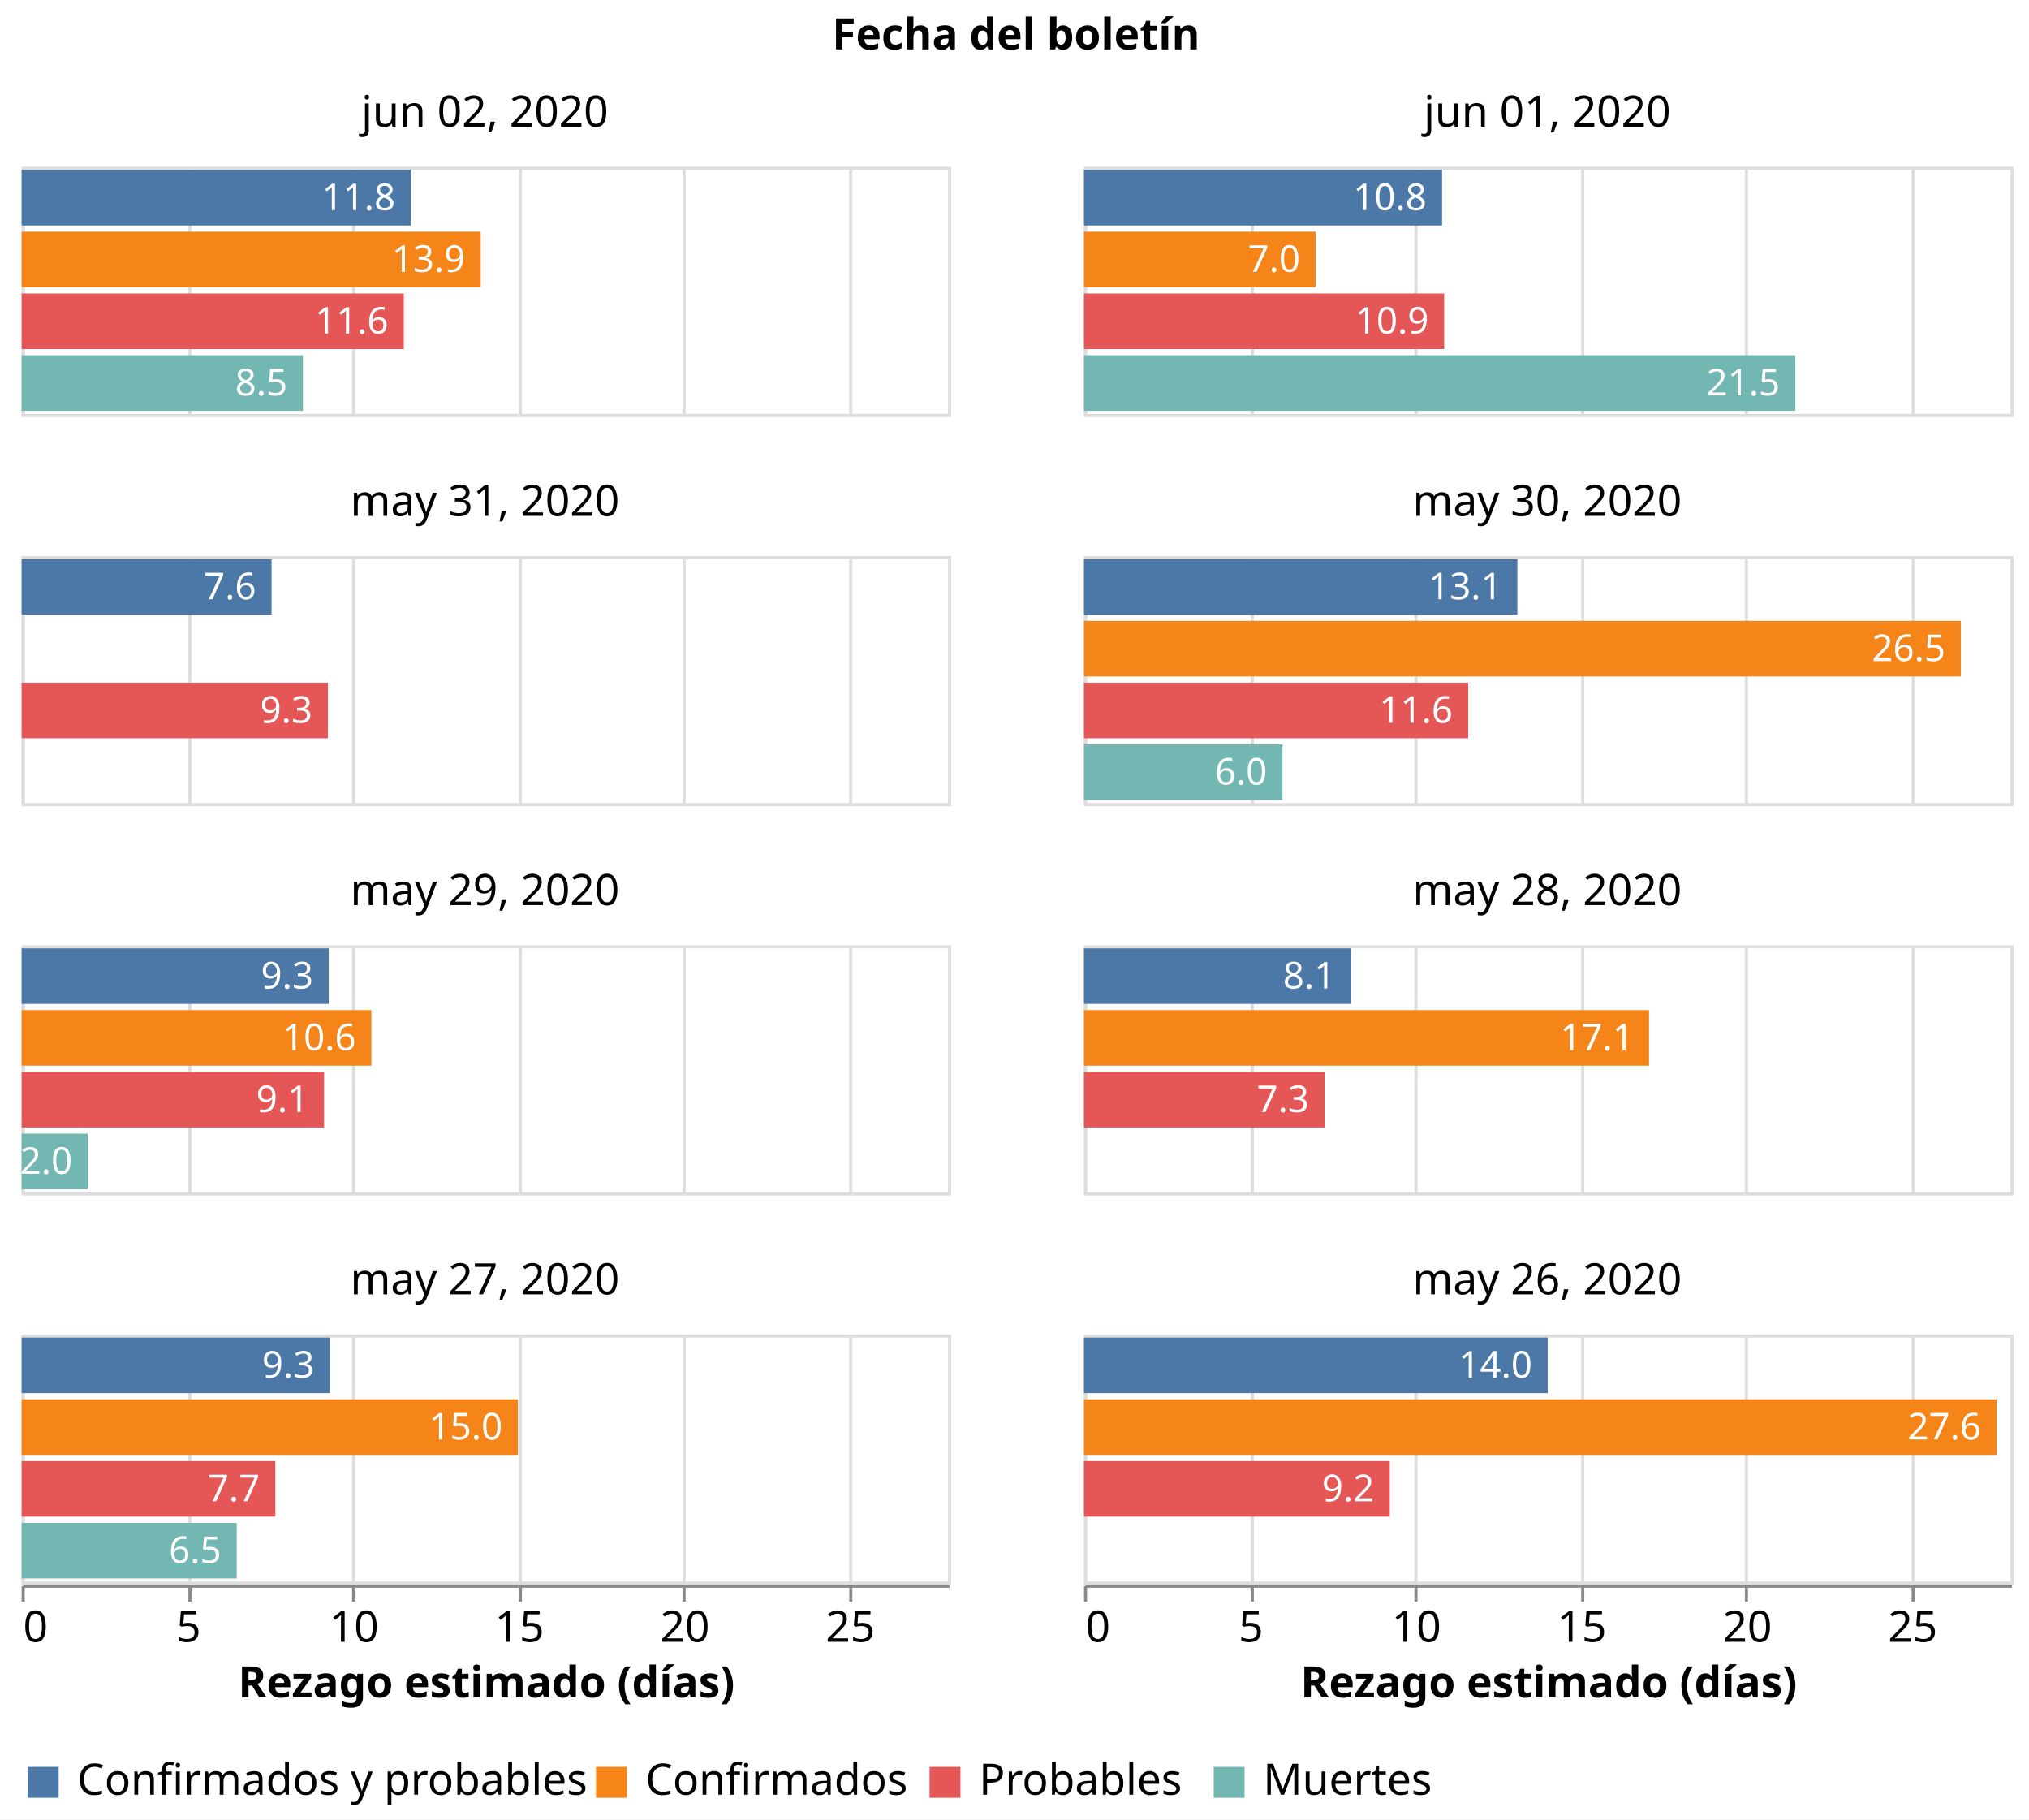
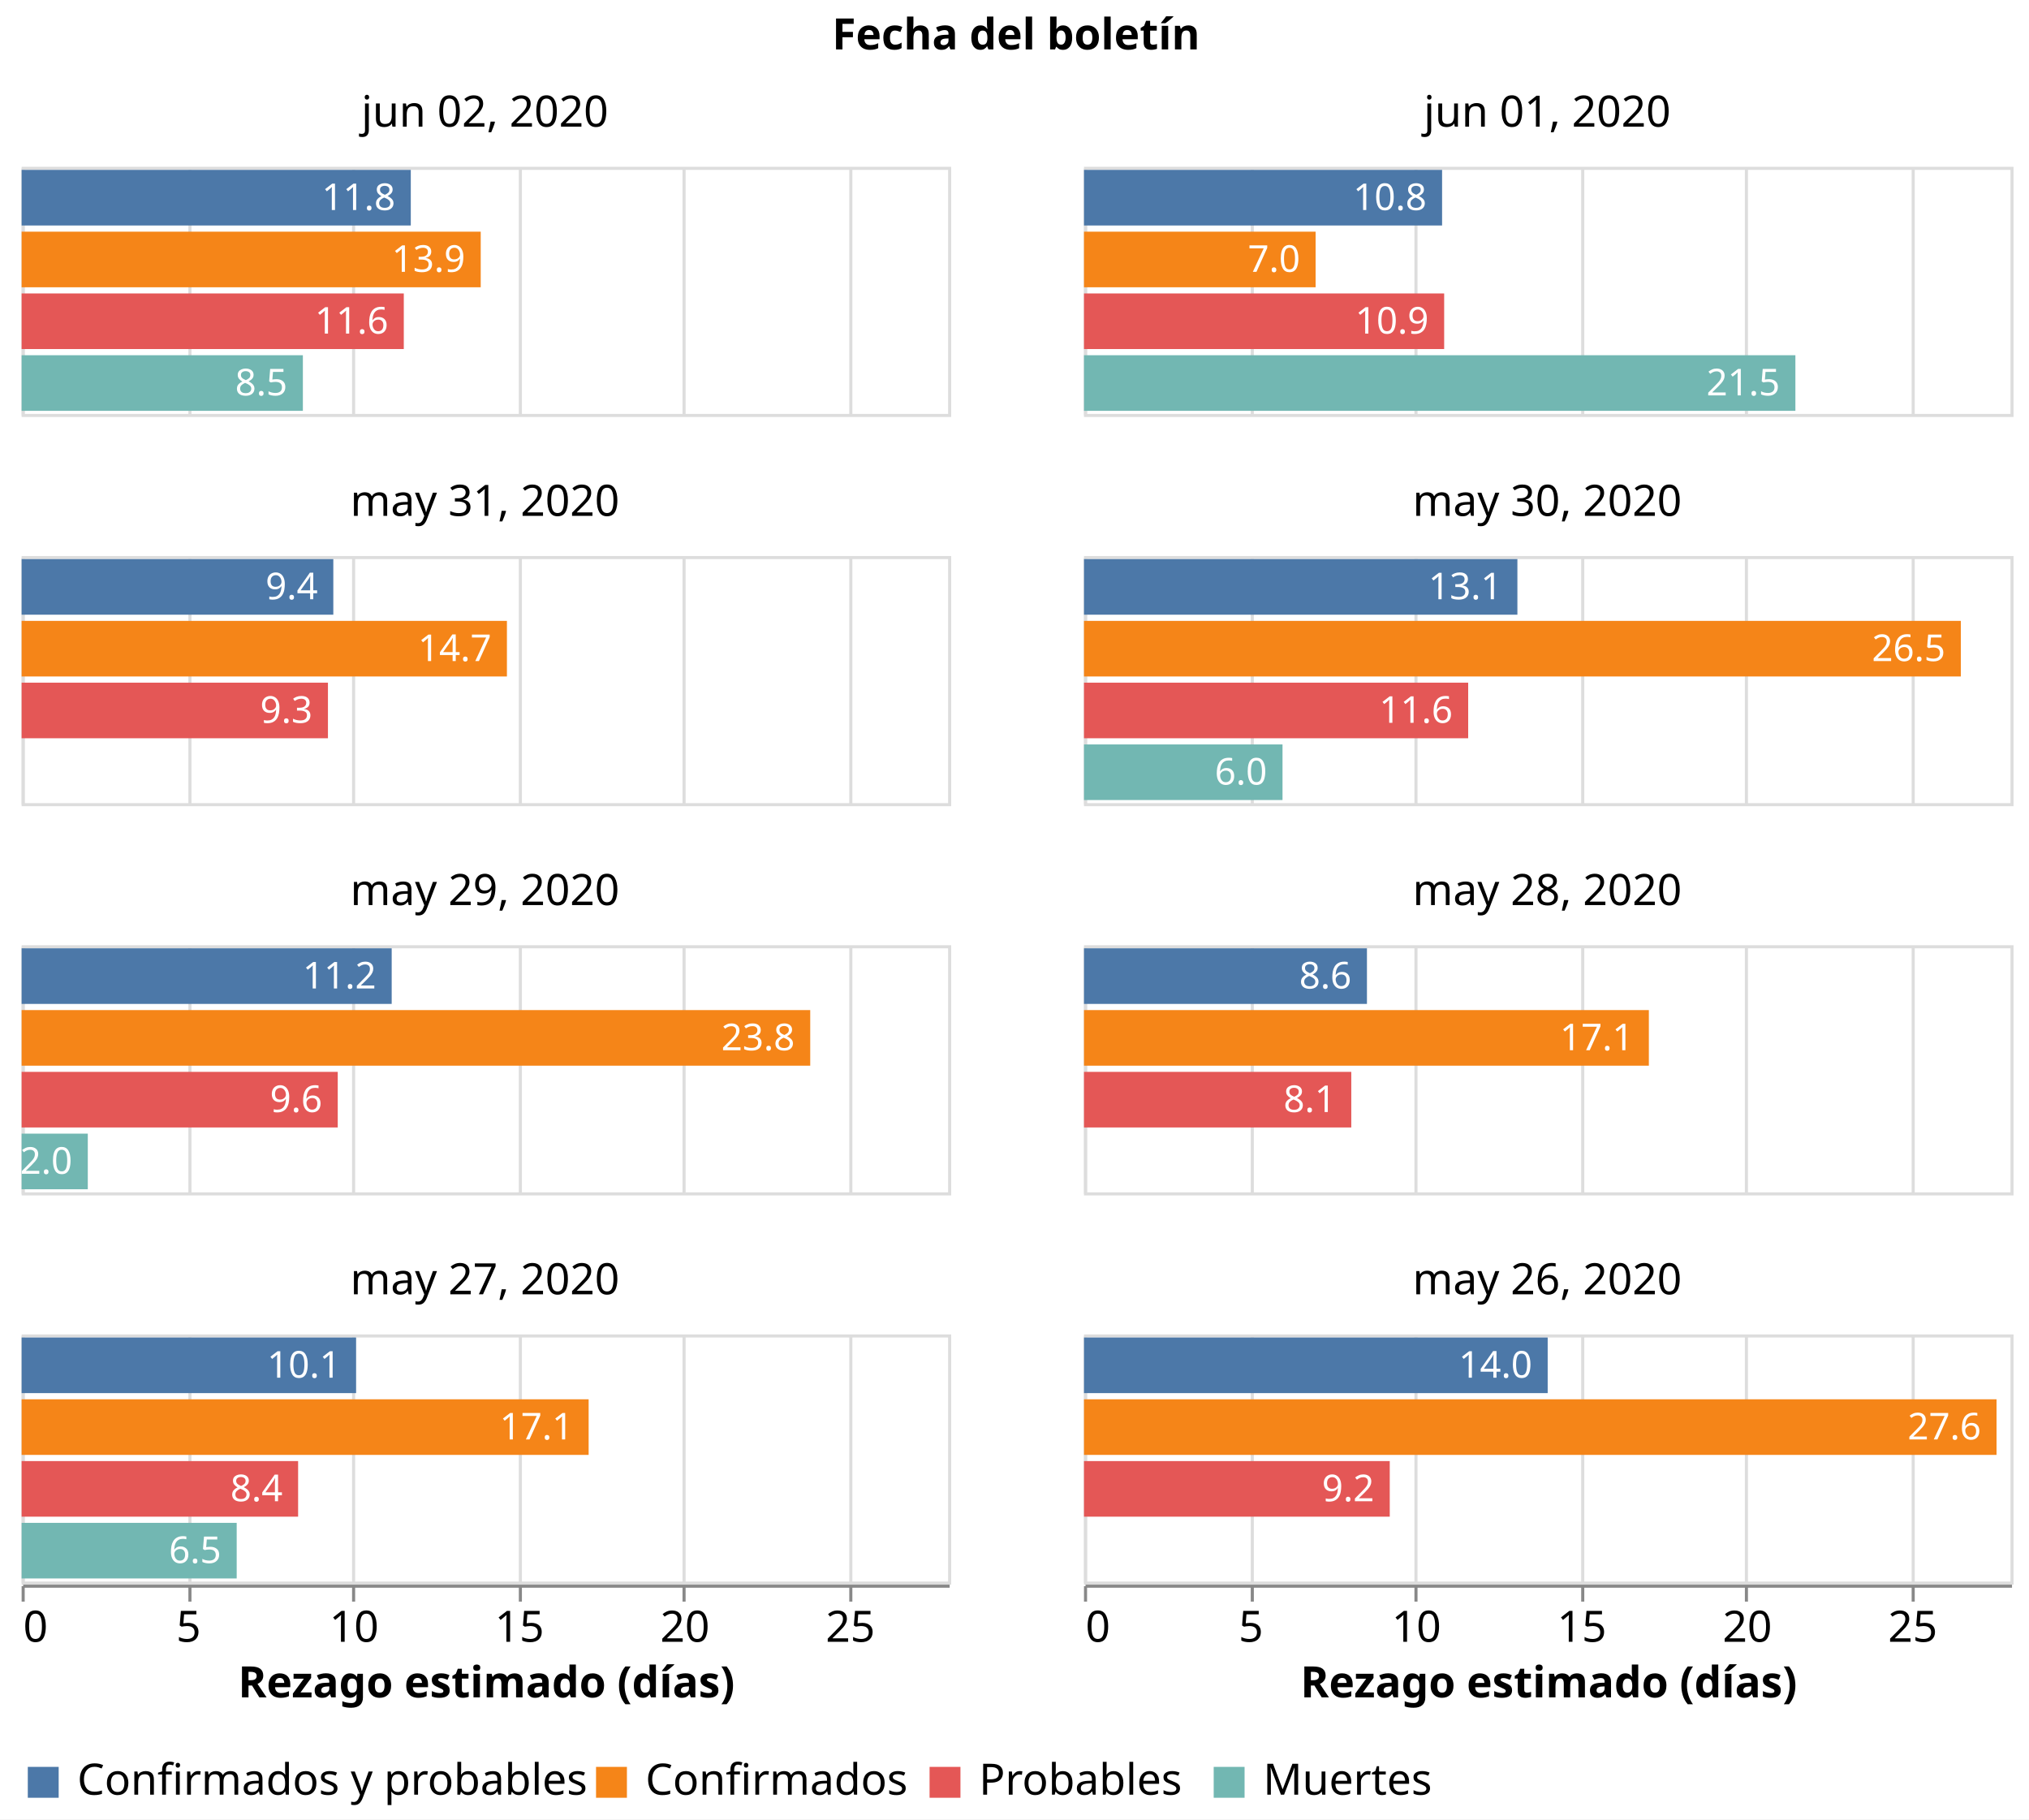
<svg xmlns="http://www.w3.org/2000/svg" class="marks" width="657" height="589" viewBox="0 0 657 589" version="1.1">
  <rect width="657" height="589" style="fill: white;" />
  <g transform="translate(7,54)">
    <g class="mark-group role-frame root">
      <g transform="translate(0,0)">
        <path class="background" d="M0,0h0v0h0Z" style="fill: none;" />
        <g>
          <g class="mark-group role-column-title facet-title">
            <g transform="translate(322,-25)">
              <path class="background" d="M0,0h0v0h0Z" style="fill: none;" />
              <g>
                <g class="mark-group role-title">
                  <g transform="translate(0,-24)">
                    <path class="background" d="M0,0h0v0h0Z" style="pointer-events: none; fill: none;" />
                    <g>
                      <g class="mark-text role-title-text" style="pointer-events: none;">
                        <text text-anchor="middle" transform="translate(0,11)" style="font-family: sans-serif; font-size: 14px; font-weight: bold; fill: #000; opacity: 1;">Fecha del boletín</text>
                      </g>
                    </g>
                    <path class="foreground" d="" style="pointer-events: none; display: none; fill: none;" />
                  </g>
                </g>
              </g>
              <path class="foreground" d="" style="display: none; fill: none;" />
            </g>
          </g>
          <g class="mark-group role-column-footer column_footer">
            <g transform="translate(0,459)">
              <path class="background" d="M0,0h300v0h-300Z" style="fill: none;" />
              <g>
                <g class="mark-group role-axis">
                  <g transform="translate(0.5,0.5)">
                    <path class="background" d="M0,0h0v0h0Z" style="pointer-events: none; fill: none;" />
                    <g>
                      <g class="mark-rule role-axis-tick" style="pointer-events: none;">
                        <line transform="translate(0,0)" x2="0" y2="5" style="fill: none; stroke: #888; stroke-width: 1; opacity: 1;" />
                        <line transform="translate(54,0)" x2="0" y2="5" style="fill: none; stroke: #888; stroke-width: 1; opacity: 1;" />
                        <line transform="translate(107,0)" x2="0" y2="5" style="fill: none; stroke: #888; stroke-width: 1; opacity: 1;" />
                        <line transform="translate(161,0)" x2="0" y2="5" style="fill: none; stroke: #888; stroke-width: 1; opacity: 1;" />
                        <line transform="translate(214,0)" x2="0" y2="5" style="fill: none; stroke: #888; stroke-width: 1; opacity: 1;" />
                        <line transform="translate(268,0)" x2="0" y2="5" style="fill: none; stroke: #888; stroke-width: 1; opacity: 1;" />
                      </g>
                      <g class="mark-text role-axis-label" style="pointer-events: none;">
                        <text text-anchor="start" transform="translate(0,18)" style="font-family: sans-serif; font-size: 14px; fill: #000; opacity: 1;">0</text>
                        <text text-anchor="middle" transform="translate(53.57143,18)" style="font-family: sans-serif; font-size: 14px; fill: #000; opacity: 1;">5</text>
                        <text text-anchor="middle" transform="translate(107.1429,18)" style="font-family: sans-serif; font-size: 14px; fill: #000; opacity: 1;">10</text>
                        <text text-anchor="middle" transform="translate(160.7143,18)" style="font-family: sans-serif; font-size: 14px; fill: #000; opacity: 1;">15</text>
                        <text text-anchor="middle" transform="translate(214.2857,18)" style="font-family: sans-serif; font-size: 14px; fill: #000; opacity: 1;">20</text>
                        <text text-anchor="middle" transform="translate(267.8571,18)" style="font-family: sans-serif; font-size: 14px; fill: #000; opacity: 1;">25</text>
                      </g>
                      <g class="mark-rule role-axis-domain" style="pointer-events: none;">
                        <line transform="translate(0,0)" x2="300" y2="0" style="fill: none; stroke: #888; stroke-width: 1; opacity: 1;" />
                      </g>
                      <g class="mark-text role-axis-title" style="pointer-events: none;">
                        <text text-anchor="middle" transform="translate(150,36)" style="font-family: sans-serif; font-size: 14px; font-weight: bold; fill: #000; opacity: 1;">Rezago estimado (días)</text>
                      </g>
                    </g>
                    <path class="foreground" d="" style="pointer-events: none; display: none; fill: none;" />
                  </g>
                </g>
              </g>
              <path class="foreground" d="" style="display: none; fill: none;" />
            </g>
            <g transform="translate(344,459)">
              <path class="background" d="M0,0h300v0h-300Z" style="fill: none;" />
              <g>
                <g class="mark-group role-axis">
                  <g transform="translate(0.5,0.5)">
                    <path class="background" d="M0,0h0v0h0Z" style="pointer-events: none; fill: none;" />
                    <g>
                      <g class="mark-rule role-axis-tick" style="pointer-events: none;">
                        <line transform="translate(0,0)" x2="0" y2="5" style="fill: none; stroke: #888; stroke-width: 1; opacity: 1;" />
                        <line transform="translate(54,0)" x2="0" y2="5" style="fill: none; stroke: #888; stroke-width: 1; opacity: 1;" />
                        <line transform="translate(107,0)" x2="0" y2="5" style="fill: none; stroke: #888; stroke-width: 1; opacity: 1;" />
                        <line transform="translate(161,0)" x2="0" y2="5" style="fill: none; stroke: #888; stroke-width: 1; opacity: 1;" />
                        <line transform="translate(214,0)" x2="0" y2="5" style="fill: none; stroke: #888; stroke-width: 1; opacity: 1;" />
                        <line transform="translate(268,0)" x2="0" y2="5" style="fill: none; stroke: #888; stroke-width: 1; opacity: 1;" />
                      </g>
                      <g class="mark-text role-axis-label" style="pointer-events: none;">
                        <text text-anchor="start" transform="translate(0,18)" style="font-family: sans-serif; font-size: 14px; fill: #000; opacity: 1;">0</text>
                        <text text-anchor="middle" transform="translate(53.57143,18)" style="font-family: sans-serif; font-size: 14px; fill: #000; opacity: 1;">5</text>
                        <text text-anchor="middle" transform="translate(107.1429,18)" style="font-family: sans-serif; font-size: 14px; fill: #000; opacity: 1;">10</text>
                        <text text-anchor="middle" transform="translate(160.7143,18)" style="font-family: sans-serif; font-size: 14px; fill: #000; opacity: 1;">15</text>
                        <text text-anchor="middle" transform="translate(214.2857,18)" style="font-family: sans-serif; font-size: 14px; fill: #000; opacity: 1;">20</text>
                        <text text-anchor="middle" transform="translate(267.8571,18)" style="font-family: sans-serif; font-size: 14px; fill: #000; opacity: 1;">25</text>
                      </g>
                      <g class="mark-rule role-axis-domain" style="pointer-events: none;">
                        <line transform="translate(0,0)" x2="300" y2="0" style="fill: none; stroke: #888; stroke-width: 1; opacity: 1;" />
                      </g>
                      <g class="mark-text role-axis-title" style="pointer-events: none;">
                        <text text-anchor="middle" transform="translate(150,36)" style="font-family: sans-serif; font-size: 14px; font-weight: bold; fill: #000; opacity: 1;">Rezago estimado (días)</text>
                      </g>
                    </g>
                    <path class="foreground" d="" style="pointer-events: none; display: none; fill: none;" />
                  </g>
                </g>
              </g>
              <path class="foreground" d="" style="display: none; fill: none;" />
            </g>
          </g>
          <g class="mark-group role-scope cell">
            <g transform="translate(0,0)">
              <path class="background" d="M0.5,0.5h300v80h-300Z" style="fill: none; stroke: #ddd;" />
              <g>
                <g class="mark-group role-axis">
                  <g transform="translate(0.5,80.5)">
                    <path class="background" d="M0,0h0v0h0Z" style="pointer-events: none; fill: none;" />
                    <g>
                      <g class="mark-rule role-axis-grid" style="pointer-events: none;">
                        <line transform="translate(0,0)" x2="0" y2="-80" style="fill: none; stroke: #ddd; stroke-width: 1; opacity: 1;" />
                        <line transform="translate(54,0)" x2="0" y2="-80" style="fill: none; stroke: #ddd; stroke-width: 1; opacity: 1;" />
                        <line transform="translate(107,0)" x2="0" y2="-80" style="fill: none; stroke: #ddd; stroke-width: 1; opacity: 1;" />
                        <line transform="translate(161,0)" x2="0" y2="-80" style="fill: none; stroke: #ddd; stroke-width: 1; opacity: 1;" />
                        <line transform="translate(214,0)" x2="0" y2="-80" style="fill: none; stroke: #ddd; stroke-width: 1; opacity: 1;" />
                        <line transform="translate(268,0)" x2="0" y2="-80" style="fill: none; stroke: #ddd; stroke-width: 1; opacity: 1;" />
                      </g>
                    </g>
                    <path class="foreground" d="" style="pointer-events: none; display: none; fill: none;" />
                  </g>
                </g>
                <g class="mark-rect role-mark child_layer_0_marks">
                  <path d="M0,1h126.015v18h-126.015Z" style="fill: #4c78a8;" />
                  <path d="M0,21h148.661v18h-148.661Z" style="fill: #f58518;" />
                  <path d="M0,41h123.75v18h-123.75Z" style="fill: #e45756;" />
                  <path d="M0,61h91.071v18h-91.071Z" style="fill: #72b7b2;" />
                </g>
                <g class="mark-text role-mark child_layer_1_marks">
                  <text text-anchor="end" transform="translate(121.0146,14)" style="font-family: sans-serif; font-size: 12px; fill: white;">11.8</text>
                  <text text-anchor="end" transform="translate(143.6607,34)" style="font-family: sans-serif; font-size: 12px; fill: white;">13.9</text>
                  <text text-anchor="end" transform="translate(118.75,54)" style="font-family: sans-serif; font-size: 12px; fill: white;">11.6</text>
                  <text text-anchor="end" transform="translate(86.07143,74)" style="font-family: sans-serif; font-size: 12px; fill: white;">8.5</text>
                </g>
                <g class="mark-group role-title">
                  <g transform="translate(150,-24)">
                    <path class="background" d="M0,0h0v0h0Z" style="pointer-events: none; fill: none;" />
                    <g>
                      <g class="mark-text role-title-text" style="pointer-events: none;">
                        <text text-anchor="middle" transform="translate(0,11)" style="font-family: sans-serif; font-size: 14px; fill: #000; opacity: 1;">jun 02, 2020</text>
                      </g>
                    </g>
                    <path class="foreground" d="" style="pointer-events: none; display: none; fill: none;" />
                  </g>
                </g>
              </g>
              <path class="foreground" d="" style="display: none; fill: none;" />
            </g>
            <g transform="translate(344,0)">
              <path class="background" d="M0.5,0.5h300v80h-300Z" style="fill: none; stroke: #ddd;" />
              <g>
                <g class="mark-group role-axis">
                  <g transform="translate(0.5,80.5)">
                    <path class="background" d="M0,0h0v0h0Z" style="pointer-events: none; fill: none;" />
                    <g>
                      <g class="mark-rule role-axis-grid" style="pointer-events: none;">
                        <line transform="translate(0,0)" x2="0" y2="-80" style="fill: none; stroke: #ddd; stroke-width: 1; opacity: 1;" />
                        <line transform="translate(54,0)" x2="0" y2="-80" style="fill: none; stroke: #ddd; stroke-width: 1; opacity: 1;" />
                        <line transform="translate(107,0)" x2="0" y2="-80" style="fill: none; stroke: #ddd; stroke-width: 1; opacity: 1;" />
                        <line transform="translate(161,0)" x2="0" y2="-80" style="fill: none; stroke: #ddd; stroke-width: 1; opacity: 1;" />
                        <line transform="translate(214,0)" x2="0" y2="-80" style="fill: none; stroke: #ddd; stroke-width: 1; opacity: 1;" />
                        <line transform="translate(268,0)" x2="0" y2="-80" style="fill: none; stroke: #ddd; stroke-width: 1; opacity: 1;" />
                      </g>
                    </g>
                    <path class="foreground" d="" style="pointer-events: none; display: none; fill: none;" />
                  </g>
                </g>
                <g class="mark-rect role-mark child_layer_0_marks">
                  <path d="M0,1h115.956v18h-115.956Z" style="fill: #4c78a8;" />
                  <path d="M0,21h75v18h-75Z" style="fill: #f58518;" />
                  <path d="M0,41h116.628v18h-116.628Z" style="fill: #e45756;" />
                  <path d="M0,61h230.357v18h-230.357Z" style="fill: #72b7b2;" />
                </g>
                <g class="mark-text role-mark child_layer_1_marks">
                  <text text-anchor="end" transform="translate(110.9562,14)" style="font-family: sans-serif; font-size: 12px; fill: white;">10.8</text>
                  <text text-anchor="end" transform="translate(70,34)" style="font-family: sans-serif; font-size: 12px; fill: white;">7.0</text>
                  <text text-anchor="end" transform="translate(111.6276,54)" style="font-family: sans-serif; font-size: 12px; fill: white;">10.9</text>
                  <text text-anchor="end" transform="translate(225.3571,74)" style="font-family: sans-serif; font-size: 12px; fill: white;">21.5</text>
                </g>
                <g class="mark-group role-title">
                  <g transform="translate(150,-24)">
                    <path class="background" d="M0,0h0v0h0Z" style="pointer-events: none; fill: none;" />
                    <g>
                      <g class="mark-text role-title-text" style="pointer-events: none;">
                        <text text-anchor="middle" transform="translate(0,11)" style="font-family: sans-serif; font-size: 14px; fill: #000; opacity: 1;">jun 01, 2020</text>
                      </g>
                    </g>
                    <path class="foreground" d="" style="pointer-events: none; display: none; fill: none;" />
                  </g>
                </g>
              </g>
              <path class="foreground" d="" style="display: none; fill: none;" />
            </g>
            <g transform="translate(0,126)">
              <path class="background" d="M0.5,0.5h300v80h-300Z" style="fill: none; stroke: #ddd;" />
              <g>
                <g class="mark-group role-axis">
                  <g transform="translate(0.5,80.5)">
                    <path class="background" d="M0,0h0v0h0Z" style="pointer-events: none; fill: none;" />
                    <g>
                      <g class="mark-rule role-axis-grid" style="pointer-events: none;">
                        <line transform="translate(0,0)" x2="0" y2="-80" style="fill: none; stroke: #ddd; stroke-width: 1; opacity: 1;" />
                        <line transform="translate(54,0)" x2="0" y2="-80" style="fill: none; stroke: #ddd; stroke-width: 1; opacity: 1;" />
                        <line transform="translate(107,0)" x2="0" y2="-80" style="fill: none; stroke: #ddd; stroke-width: 1; opacity: 1;" />
                        <line transform="translate(161,0)" x2="0" y2="-80" style="fill: none; stroke: #ddd; stroke-width: 1; opacity: 1;" />
                        <line transform="translate(214,0)" x2="0" y2="-80" style="fill: none; stroke: #ddd; stroke-width: 1; opacity: 1;" />
                        <line transform="translate(268,0)" x2="0" y2="-80" style="fill: none; stroke: #ddd; stroke-width: 1; opacity: 1;" />
                      </g>
                    </g>
                    <path class="foreground" d="" style="pointer-events: none; display: none; fill: none;" />
                  </g>
                </g>
                <g class="mark-rect role-mark child_layer_0_marks">
-                   <path d="M0,1h80.927v18h-80.927Z" style="fill: #4c78a8;" />
+                   <path d="M0,1h100.929v18h-100.929Z" style="fill: #4c78a8;" />
+                   <path d="M0,21h157.143v18h-157.143Z" style="fill: #f58518;" />
                  <path d="M0,41h99.19v18h-99.19Z" style="fill: #e45756;" />
                </g>
                <g class="mark-text role-mark child_layer_1_marks">
-                   <text text-anchor="end" transform="translate(75.92705,14)" style="font-family: sans-serif; font-size: 12px; fill: white;">7.6</text>
+                   <text text-anchor="end" transform="translate(95.92857,14)" style="font-family: sans-serif; font-size: 12px; fill: white;">9.4</text>
+                   <text text-anchor="end" transform="translate(152.1429,34)" style="font-family: sans-serif; font-size: 12px; fill: white;">14.7</text>
                  <text text-anchor="end" transform="translate(94.18999,54)" style="font-family: sans-serif; font-size: 12px; fill: white;">9.3</text>
                </g>
                <g class="mark-group role-title">
                  <g transform="translate(150,-24)">
                    <path class="background" d="M0,0h0v0h0Z" style="pointer-events: none; fill: none;" />
                    <g>
                      <g class="mark-text role-title-text" style="pointer-events: none;">
                        <text text-anchor="middle" transform="translate(0,11)" style="font-family: sans-serif; font-size: 14px; fill: #000; opacity: 1;">may 31, 2020</text>
                      </g>
                    </g>
                    <path class="foreground" d="" style="pointer-events: none; display: none; fill: none;" />
                  </g>
                </g>
              </g>
              <path class="foreground" d="" style="display: none; fill: none;" />
            </g>
            <g transform="translate(344,126)">
              <path class="background" d="M0.5,0.5h300v80h-300Z" style="fill: none; stroke: #ddd;" />
              <g>
                <g class="mark-group role-axis">
                  <g transform="translate(0.5,80.5)">
                    <path class="background" d="M0,0h0v0h0Z" style="pointer-events: none; fill: none;" />
                    <g>
                      <g class="mark-rule role-axis-grid" style="pointer-events: none;">
                        <line transform="translate(0,0)" x2="0" y2="-80" style="fill: none; stroke: #ddd; stroke-width: 1; opacity: 1;" />
                        <line transform="translate(54,0)" x2="0" y2="-80" style="fill: none; stroke: #ddd; stroke-width: 1; opacity: 1;" />
                        <line transform="translate(107,0)" x2="0" y2="-80" style="fill: none; stroke: #ddd; stroke-width: 1; opacity: 1;" />
                        <line transform="translate(161,0)" x2="0" y2="-80" style="fill: none; stroke: #ddd; stroke-width: 1; opacity: 1;" />
                        <line transform="translate(214,0)" x2="0" y2="-80" style="fill: none; stroke: #ddd; stroke-width: 1; opacity: 1;" />
                        <line transform="translate(268,0)" x2="0" y2="-80" style="fill: none; stroke: #ddd; stroke-width: 1; opacity: 1;" />
                      </g>
                    </g>
                    <path class="foreground" d="" style="pointer-events: none; display: none; fill: none;" />
                  </g>
                </g>
                <g class="mark-rect role-mark child_layer_0_marks">
                  <path d="M0,1h140.34v18h-140.34Z" style="fill: #4c78a8;" />
                  <path d="M0,21h283.929v18h-283.929Z" style="fill: #f58518;" />
                  <path d="M0,41h124.405v18h-124.405Z" style="fill: #e45756;" />
                  <path d="M0,61h64.286v18h-64.286Z" style="fill: #72b7b2;" />
                </g>
                <g class="mark-text role-mark child_layer_1_marks">
                  <text text-anchor="end" transform="translate(135.3396,14)" style="font-family: sans-serif; font-size: 12px; fill: white;">13.1</text>
                  <text text-anchor="end" transform="translate(278.9286,34)" style="font-family: sans-serif; font-size: 12px; fill: white;">26.5</text>
                  <text text-anchor="end" transform="translate(119.4048,54)" style="font-family: sans-serif; font-size: 12px; fill: white;">11.6</text>
                  <text text-anchor="end" transform="translate(59.28571,74)" style="font-family: sans-serif; font-size: 12px; fill: white;">6.0</text>
                </g>
                <g class="mark-group role-title">
                  <g transform="translate(150,-24)">
                    <path class="background" d="M0,0h0v0h0Z" style="pointer-events: none; fill: none;" />
                    <g>
                      <g class="mark-text role-title-text" style="pointer-events: none;">
                        <text text-anchor="middle" transform="translate(0,11)" style="font-family: sans-serif; font-size: 14px; fill: #000; opacity: 1;">may 30, 2020</text>
                      </g>
                    </g>
                    <path class="foreground" d="" style="pointer-events: none; display: none; fill: none;" />
                  </g>
                </g>
              </g>
              <path class="foreground" d="" style="display: none; fill: none;" />
            </g>
            <g transform="translate(0,252)">
              <path class="background" d="M0.5,0.5h300v80h-300Z" style="fill: none; stroke: #ddd;" />
              <g>
                <g class="mark-group role-axis">
                  <g transform="translate(0.5,80.5)">
                    <path class="background" d="M0,0h0v0h0Z" style="pointer-events: none; fill: none;" />
                    <g>
                      <g class="mark-rule role-axis-grid" style="pointer-events: none;">
                        <line transform="translate(0,0)" x2="0" y2="-80" style="fill: none; stroke: #ddd; stroke-width: 1; opacity: 1;" />
                        <line transform="translate(54,0)" x2="0" y2="-80" style="fill: none; stroke: #ddd; stroke-width: 1; opacity: 1;" />
                        <line transform="translate(107,0)" x2="0" y2="-80" style="fill: none; stroke: #ddd; stroke-width: 1; opacity: 1;" />
                        <line transform="translate(161,0)" x2="0" y2="-80" style="fill: none; stroke: #ddd; stroke-width: 1; opacity: 1;" />
                        <line transform="translate(214,0)" x2="0" y2="-80" style="fill: none; stroke: #ddd; stroke-width: 1; opacity: 1;" />
                        <line transform="translate(268,0)" x2="0" y2="-80" style="fill: none; stroke: #ddd; stroke-width: 1; opacity: 1;" />
                      </g>
                    </g>
                    <path class="foreground" d="" style="pointer-events: none; display: none; fill: none;" />
                  </g>
                </g>
                <g class="mark-rect role-mark child_layer_0_marks">
-                   <path d="M0,1h99.447v18h-99.447Z" style="fill: #4c78a8;" />
-                   <path d="M0,21h113.265v18h-113.265Z" style="fill: #f58518;" />
-                   <path d="M0,41h97.935v18h-97.935Z" style="fill: #e45756;" />
+                   <path d="M0,1h119.831v18h-119.831Z" style="fill: #4c78a8;" />
+                   <path d="M0,21h255.357v18h-255.357Z" style="fill: #f58518;" />
+                   <path d="M0,41h102.363v18h-102.363Z" style="fill: #e45756;" />
                  <path d="M0,61h21.429v18h-21.429Z" style="fill: #72b7b2;" />
                </g>
                <g class="mark-text role-mark child_layer_1_marks">
-                   <text text-anchor="end" transform="translate(94.44668,14)" style="font-family: sans-serif; font-size: 12px; fill: white;">9.3</text>
-                   <text text-anchor="end" transform="translate(108.2653,34)" style="font-family: sans-serif; font-size: 12px; fill: white;">10.6</text>
-                   <text text-anchor="end" transform="translate(92.93527,54)" style="font-family: sans-serif; font-size: 12px; fill: white;">9.1</text>
+                   <text text-anchor="end" transform="translate(114.8308,14)" style="font-family: sans-serif; font-size: 12px; fill: white;">11.2</text>
+                   <text text-anchor="end" transform="translate(250.3571,34)" style="font-family: sans-serif; font-size: 12px; fill: white;">23.8</text>
+                   <text text-anchor="end" transform="translate(97.36264,54)" style="font-family: sans-serif; font-size: 12px; fill: white;">9.6</text>
                  <text text-anchor="end" transform="translate(16.42857,74)" style="font-family: sans-serif; font-size: 12px; fill: white;">2.0</text>
                </g>
                <g class="mark-group role-title">
                  <g transform="translate(150,-24)">
                    <path class="background" d="M0,0h0v0h0Z" style="pointer-events: none; fill: none;" />
                    <g>
                      <g class="mark-text role-title-text" style="pointer-events: none;">
                        <text text-anchor="middle" transform="translate(0,11)" style="font-family: sans-serif; font-size: 14px; fill: #000; opacity: 1;">may 29, 2020</text>
                      </g>
                    </g>
                    <path class="foreground" d="" style="pointer-events: none; display: none; fill: none;" />
                  </g>
                </g>
              </g>
              <path class="foreground" d="" style="display: none; fill: none;" />
            </g>
            <g transform="translate(344,252)">
              <path class="background" d="M0.5,0.5h300v80h-300Z" style="fill: none; stroke: #ddd;" />
              <g>
                <g class="mark-group role-axis">
                  <g transform="translate(0.5,80.5)">
                    <path class="background" d="M0,0h0v0h0Z" style="pointer-events: none; fill: none;" />
                    <g>
                      <g class="mark-rule role-axis-grid" style="pointer-events: none;">
                        <line transform="translate(0,0)" x2="0" y2="-80" style="fill: none; stroke: #ddd; stroke-width: 1; opacity: 1;" />
                        <line transform="translate(54,0)" x2="0" y2="-80" style="fill: none; stroke: #ddd; stroke-width: 1; opacity: 1;" />
                        <line transform="translate(107,0)" x2="0" y2="-80" style="fill: none; stroke: #ddd; stroke-width: 1; opacity: 1;" />
                        <line transform="translate(161,0)" x2="0" y2="-80" style="fill: none; stroke: #ddd; stroke-width: 1; opacity: 1;" />
                        <line transform="translate(214,0)" x2="0" y2="-80" style="fill: none; stroke: #ddd; stroke-width: 1; opacity: 1;" />
                        <line transform="translate(268,0)" x2="0" y2="-80" style="fill: none; stroke: #ddd; stroke-width: 1; opacity: 1;" />
                      </g>
                    </g>
                    <path class="foreground" d="" style="pointer-events: none; display: none; fill: none;" />
                  </g>
                </g>
                <g class="mark-rect role-mark child_layer_0_marks">
-                   <path d="M0,1h86.38v18h-86.38Z" style="fill: #4c78a8;" />
-                   <path d="M0,21h182.967v18h-182.967Z" style="fill: #f58518;" />
-                   <path d="M0,41h77.896v18h-77.896Z" style="fill: #e45756;" />
+                   <path d="M0,1h91.623v18h-91.623Z" style="fill: #4c78a8;" />
+                   <path d="M0,21h182.908v18h-182.908Z" style="fill: #f58518;" />
+                   <path d="M0,41h86.549v18h-86.549Z" style="fill: #e45756;" />
                  <path d="M0,61h0v18h0Z" style="fill: #72b7b2;" />
                </g>
                <g class="mark-text role-mark child_layer_1_marks">
-                   <text text-anchor="end" transform="translate(81.37977,14)" style="font-family: sans-serif; font-size: 12px; fill: white;">8.1</text>
-                   <text text-anchor="end" transform="translate(177.967,34)" style="font-family: sans-serif; font-size: 12px; fill: white;">17.1</text>
-                   <text text-anchor="end" transform="translate(72.89575,54)" style="font-family: sans-serif; font-size: 12px; fill: white;">7.3</text>
+                   <text text-anchor="end" transform="translate(86.62338,14)" style="font-family: sans-serif; font-size: 12px; fill: white;">8.6</text>
+                   <text text-anchor="end" transform="translate(177.9082,34)" style="font-family: sans-serif; font-size: 12px; fill: white;">17.1</text>
+                   <text text-anchor="end" transform="translate(81.54917,54)" style="font-family: sans-serif; font-size: 12px; fill: white;">8.1</text>
                  <text text-anchor="end" transform="translate(-5,74)" style="font-family: sans-serif; font-size: 12px; fill: white;">0.0</text>
                </g>
                <g class="mark-group role-title">
                  <g transform="translate(150,-24)">
                    <path class="background" d="M0,0h0v0h0Z" style="pointer-events: none; fill: none;" />
                    <g>
                      <g class="mark-text role-title-text" style="pointer-events: none;">
                        <text text-anchor="middle" transform="translate(0,11)" style="font-family: sans-serif; font-size: 14px; fill: #000; opacity: 1;">may 28, 2020</text>
                      </g>
                    </g>
                    <path class="foreground" d="" style="pointer-events: none; display: none; fill: none;" />
                  </g>
                </g>
              </g>
              <path class="foreground" d="" style="display: none; fill: none;" />
            </g>
            <g transform="translate(0,378)">
              <path class="background" d="M0.5,0.5h300v80h-300Z" style="fill: none; stroke: #ddd;" />
              <g>
                <g class="mark-group role-axis">
                  <g transform="translate(0.5,80.5)">
                    <path class="background" d="M0,0h0v0h0Z" style="pointer-events: none; fill: none;" />
                    <g>
                      <g class="mark-rule role-axis-grid" style="pointer-events: none;">
                        <line transform="translate(0,0)" x2="0" y2="-80" style="fill: none; stroke: #ddd; stroke-width: 1; opacity: 1;" />
                        <line transform="translate(54,0)" x2="0" y2="-80" style="fill: none; stroke: #ddd; stroke-width: 1; opacity: 1;" />
                        <line transform="translate(107,0)" x2="0" y2="-80" style="fill: none; stroke: #ddd; stroke-width: 1; opacity: 1;" />
                        <line transform="translate(161,0)" x2="0" y2="-80" style="fill: none; stroke: #ddd; stroke-width: 1; opacity: 1;" />
                        <line transform="translate(214,0)" x2="0" y2="-80" style="fill: none; stroke: #ddd; stroke-width: 1; opacity: 1;" />
                        <line transform="translate(268,0)" x2="0" y2="-80" style="fill: none; stroke: #ddd; stroke-width: 1; opacity: 1;" />
                      </g>
                    </g>
                    <path class="foreground" d="" style="pointer-events: none; display: none; fill: none;" />
                  </g>
                </g>
                <g class="mark-rect role-mark child_layer_0_marks">
-                   <path d="M0,1h99.799v18h-99.799Z" style="fill: #4c78a8;" />
-                   <path d="M0,21h160.714v18h-160.714Z" style="fill: #f58518;" />
-                   <path d="M0,41h82.143v18h-82.143Z" style="fill: #e45756;" />
+                   <path d="M0,1h108.307v18h-108.307Z" style="fill: #4c78a8;" />
+                   <path d="M0,21h183.604v18h-183.604Z" style="fill: #f58518;" />
+                   <path d="M0,41h89.53v18h-89.53Z" style="fill: #e45756;" />
                  <path d="M0,61h69.643v18h-69.643Z" style="fill: #72b7b2;" />
                </g>
                <g class="mark-text role-mark child_layer_1_marks">
-                   <text text-anchor="end" transform="translate(94.79936,14)" style="font-family: sans-serif; font-size: 12px; fill: white;">9.3</text>
-                   <text text-anchor="end" transform="translate(155.7143,34)" style="font-family: sans-serif; font-size: 12px; fill: white;">15.0</text>
-                   <text text-anchor="end" transform="translate(77.14286,54)" style="font-family: sans-serif; font-size: 12px; fill: white;">7.7</text>
+                   <text text-anchor="end" transform="translate(103.3075,14)" style="font-family: sans-serif; font-size: 12px; fill: white;">10.1</text>
+                   <text text-anchor="end" transform="translate(178.6039,34)" style="font-family: sans-serif; font-size: 12px; fill: white;">17.1</text>
+                   <text text-anchor="end" transform="translate(84.53033,54)" style="font-family: sans-serif; font-size: 12px; fill: white;">8.4</text>
                  <text text-anchor="end" transform="translate(64.64286,74)" style="font-family: sans-serif; font-size: 12px; fill: white;">6.5</text>
                </g>
                <g class="mark-group role-title">
                  <g transform="translate(150,-24)">
                    <path class="background" d="M0,0h0v0h0Z" style="pointer-events: none; fill: none;" />
                    <g>
                      <g class="mark-text role-title-text" style="pointer-events: none;">
                        <text text-anchor="middle" transform="translate(0,11)" style="font-family: sans-serif; font-size: 14px; fill: #000; opacity: 1;">may 27, 2020</text>
                      </g>
                    </g>
                    <path class="foreground" d="" style="pointer-events: none; display: none; fill: none;" />
                  </g>
                </g>
              </g>
              <path class="foreground" d="" style="display: none; fill: none;" />
            </g>
            <g transform="translate(344,378)">
              <path class="background" d="M0.5,0.5h300v80h-300Z" style="fill: none; stroke: #ddd;" />
              <g>
                <g class="mark-group role-axis">
                  <g transform="translate(0.5,80.5)">
                    <path class="background" d="M0,0h0v0h0Z" style="pointer-events: none; fill: none;" />
                    <g>
                      <g class="mark-rule role-axis-grid" style="pointer-events: none;">
                        <line transform="translate(0,0)" x2="0" y2="-80" style="fill: none; stroke: #ddd; stroke-width: 1; opacity: 1;" />
                        <line transform="translate(54,0)" x2="0" y2="-80" style="fill: none; stroke: #ddd; stroke-width: 1; opacity: 1;" />
                        <line transform="translate(107,0)" x2="0" y2="-80" style="fill: none; stroke: #ddd; stroke-width: 1; opacity: 1;" />
                        <line transform="translate(161,0)" x2="0" y2="-80" style="fill: none; stroke: #ddd; stroke-width: 1; opacity: 1;" />
                        <line transform="translate(214,0)" x2="0" y2="-80" style="fill: none; stroke: #ddd; stroke-width: 1; opacity: 1;" />
                        <line transform="translate(268,0)" x2="0" y2="-80" style="fill: none; stroke: #ddd; stroke-width: 1; opacity: 1;" />
                      </g>
                    </g>
                    <path class="foreground" d="" style="pointer-events: none; display: none; fill: none;" />
                  </g>
                </g>
                <g class="mark-rect role-mark child_layer_0_marks">
                  <path d="M0,1h150.147v18h-150.147Z" style="fill: #4c78a8;" />
                  <path d="M0,21h295.489v18h-295.489Z" style="fill: #f58518;" />
                  <path d="M0,41h99.008v18h-99.008Z" style="fill: #e45756;" />
                </g>
                <g class="mark-text role-mark child_layer_1_marks">
                  <text text-anchor="end" transform="translate(145.1468,14)" style="font-family: sans-serif; font-size: 12px; fill: white;">14.0</text>
                  <text text-anchor="end" transform="translate(290.4887,34)" style="font-family: sans-serif; font-size: 12px; fill: white;">27.6</text>
                  <text text-anchor="end" transform="translate(94.00794,54)" style="font-family: sans-serif; font-size: 12px; fill: white;">9.2</text>
                </g>
                <g class="mark-group role-title">
                  <g transform="translate(150,-24)">
                    <path class="background" d="M0,0h0v0h0Z" style="pointer-events: none; fill: none;" />
                    <g>
                      <g class="mark-text role-title-text" style="pointer-events: none;">
                        <text text-anchor="middle" transform="translate(0,11)" style="font-family: sans-serif; font-size: 14px; fill: #000; opacity: 1;">may 26, 2020</text>
                      </g>
                    </g>
                    <path class="foreground" d="" style="pointer-events: none; display: none; fill: none;" />
                  </g>
                </g>
              </g>
              <path class="foreground" d="" style="display: none; fill: none;" />
            </g>
          </g>
          <g class="mark-group role-legend">
            <g transform="translate(0,516)">
              <path class="background" d="M0,0h453v14h-453Z" style="pointer-events: none; fill: none;" />
              <g>
                <g class="mark-group role-legend-entry">
                  <g transform="translate(0,0)">
                    <path class="background" d="M0,0h0v0h0Z" style="pointer-events: none; fill: none;" />
                    <g>
                      <g class="mark-group role-scope">
                        <g transform="translate(0,0)">
                          <path class="background" d="M0,0h173.634v14h-173.634Z" style="pointer-events: none; fill: none; opacity: 1;" />
                          <g>
                            <g class="mark-symbol role-legend-symbol" style="pointer-events: none;">
                              <path transform="translate(7,7)" d="M-5,-5h10v10h-10Z" style="fill: #4c78a8; stroke-width: 1.5; opacity: 1;" />
                            </g>
                            <g class="mark-text role-legend-label" style="pointer-events: none;">
                              <text text-anchor="start" transform="translate(18,11)" style="font-family: sans-serif; font-size: 14px; fill: #000; opacity: 1;">Confirmados y probables</text>
                            </g>
                          </g>
                          <path class="foreground" d="" style="pointer-events: none; display: none; fill: none;" />
                        </g>
                        <g transform="translate(184,0)">
                          <path class="background" d="M0,0h97.365v14h-97.365Z" style="pointer-events: none; fill: none; opacity: 1;" />
                          <g>
                            <g class="mark-symbol role-legend-symbol" style="pointer-events: none;">
                              <path transform="translate(7,7)" d="M-5,-5h10v10h-10Z" style="fill: #f58518; stroke-width: 1.5; opacity: 1;" />
                            </g>
                            <g class="mark-text role-legend-label" style="pointer-events: none;">
                              <text text-anchor="start" transform="translate(18,11)" style="font-family: sans-serif; font-size: 14px; fill: #000; opacity: 1;">Confirmados</text>
                            </g>
                          </g>
                          <path class="foreground" d="" style="pointer-events: none; display: none; fill: none;" />
                        </g>
                        <g transform="translate(292,0)">
                          <path class="background" d="M0,0h81.041v14h-81.041Z" style="pointer-events: none; fill: none; opacity: 1;" />
                          <g>
                            <g class="mark-symbol role-legend-symbol" style="pointer-events: none;">
                              <path transform="translate(7,7)" d="M-5,-5h10v10h-10Z" style="fill: #e45756; stroke-width: 1.5; opacity: 1;" />
                            </g>
                            <g class="mark-text role-legend-label" style="pointer-events: none;">
                              <text text-anchor="start" transform="translate(18,11)" style="font-family: sans-serif; font-size: 14px; fill: #000; opacity: 1;">Probables</text>
                            </g>
                          </g>
                          <path class="foreground" d="" style="pointer-events: none; display: none; fill: none;" />
                        </g>
                        <g transform="translate(384,0)">
                          <path class="background" d="M0,0h68.572v14h-68.572Z" style="pointer-events: none; fill: none; opacity: 1;" />
                          <g>
                            <g class="mark-symbol role-legend-symbol" style="pointer-events: none;">
                              <path transform="translate(7,7)" d="M-5,-5h10v10h-10Z" style="fill: #72b7b2; stroke-width: 1.5; opacity: 1;" />
                            </g>
                            <g class="mark-text role-legend-label" style="pointer-events: none;">
                              <text text-anchor="start" transform="translate(18,11)" style="font-family: sans-serif; font-size: 14px; fill: #000; opacity: 1;">Muertes</text>
                            </g>
                          </g>
                          <path class="foreground" d="" style="pointer-events: none; display: none; fill: none;" />
                        </g>
                      </g>
                    </g>
                    <path class="foreground" d="" style="pointer-events: none; display: none; fill: none;" />
                  </g>
                </g>
              </g>
              <path class="foreground" d="" style="pointer-events: none; display: none; fill: none;" />
            </g>
          </g>
        </g>
        <path class="foreground" d="" style="display: none; fill: none;" />
      </g>
    </g>
  </g>
</svg>
